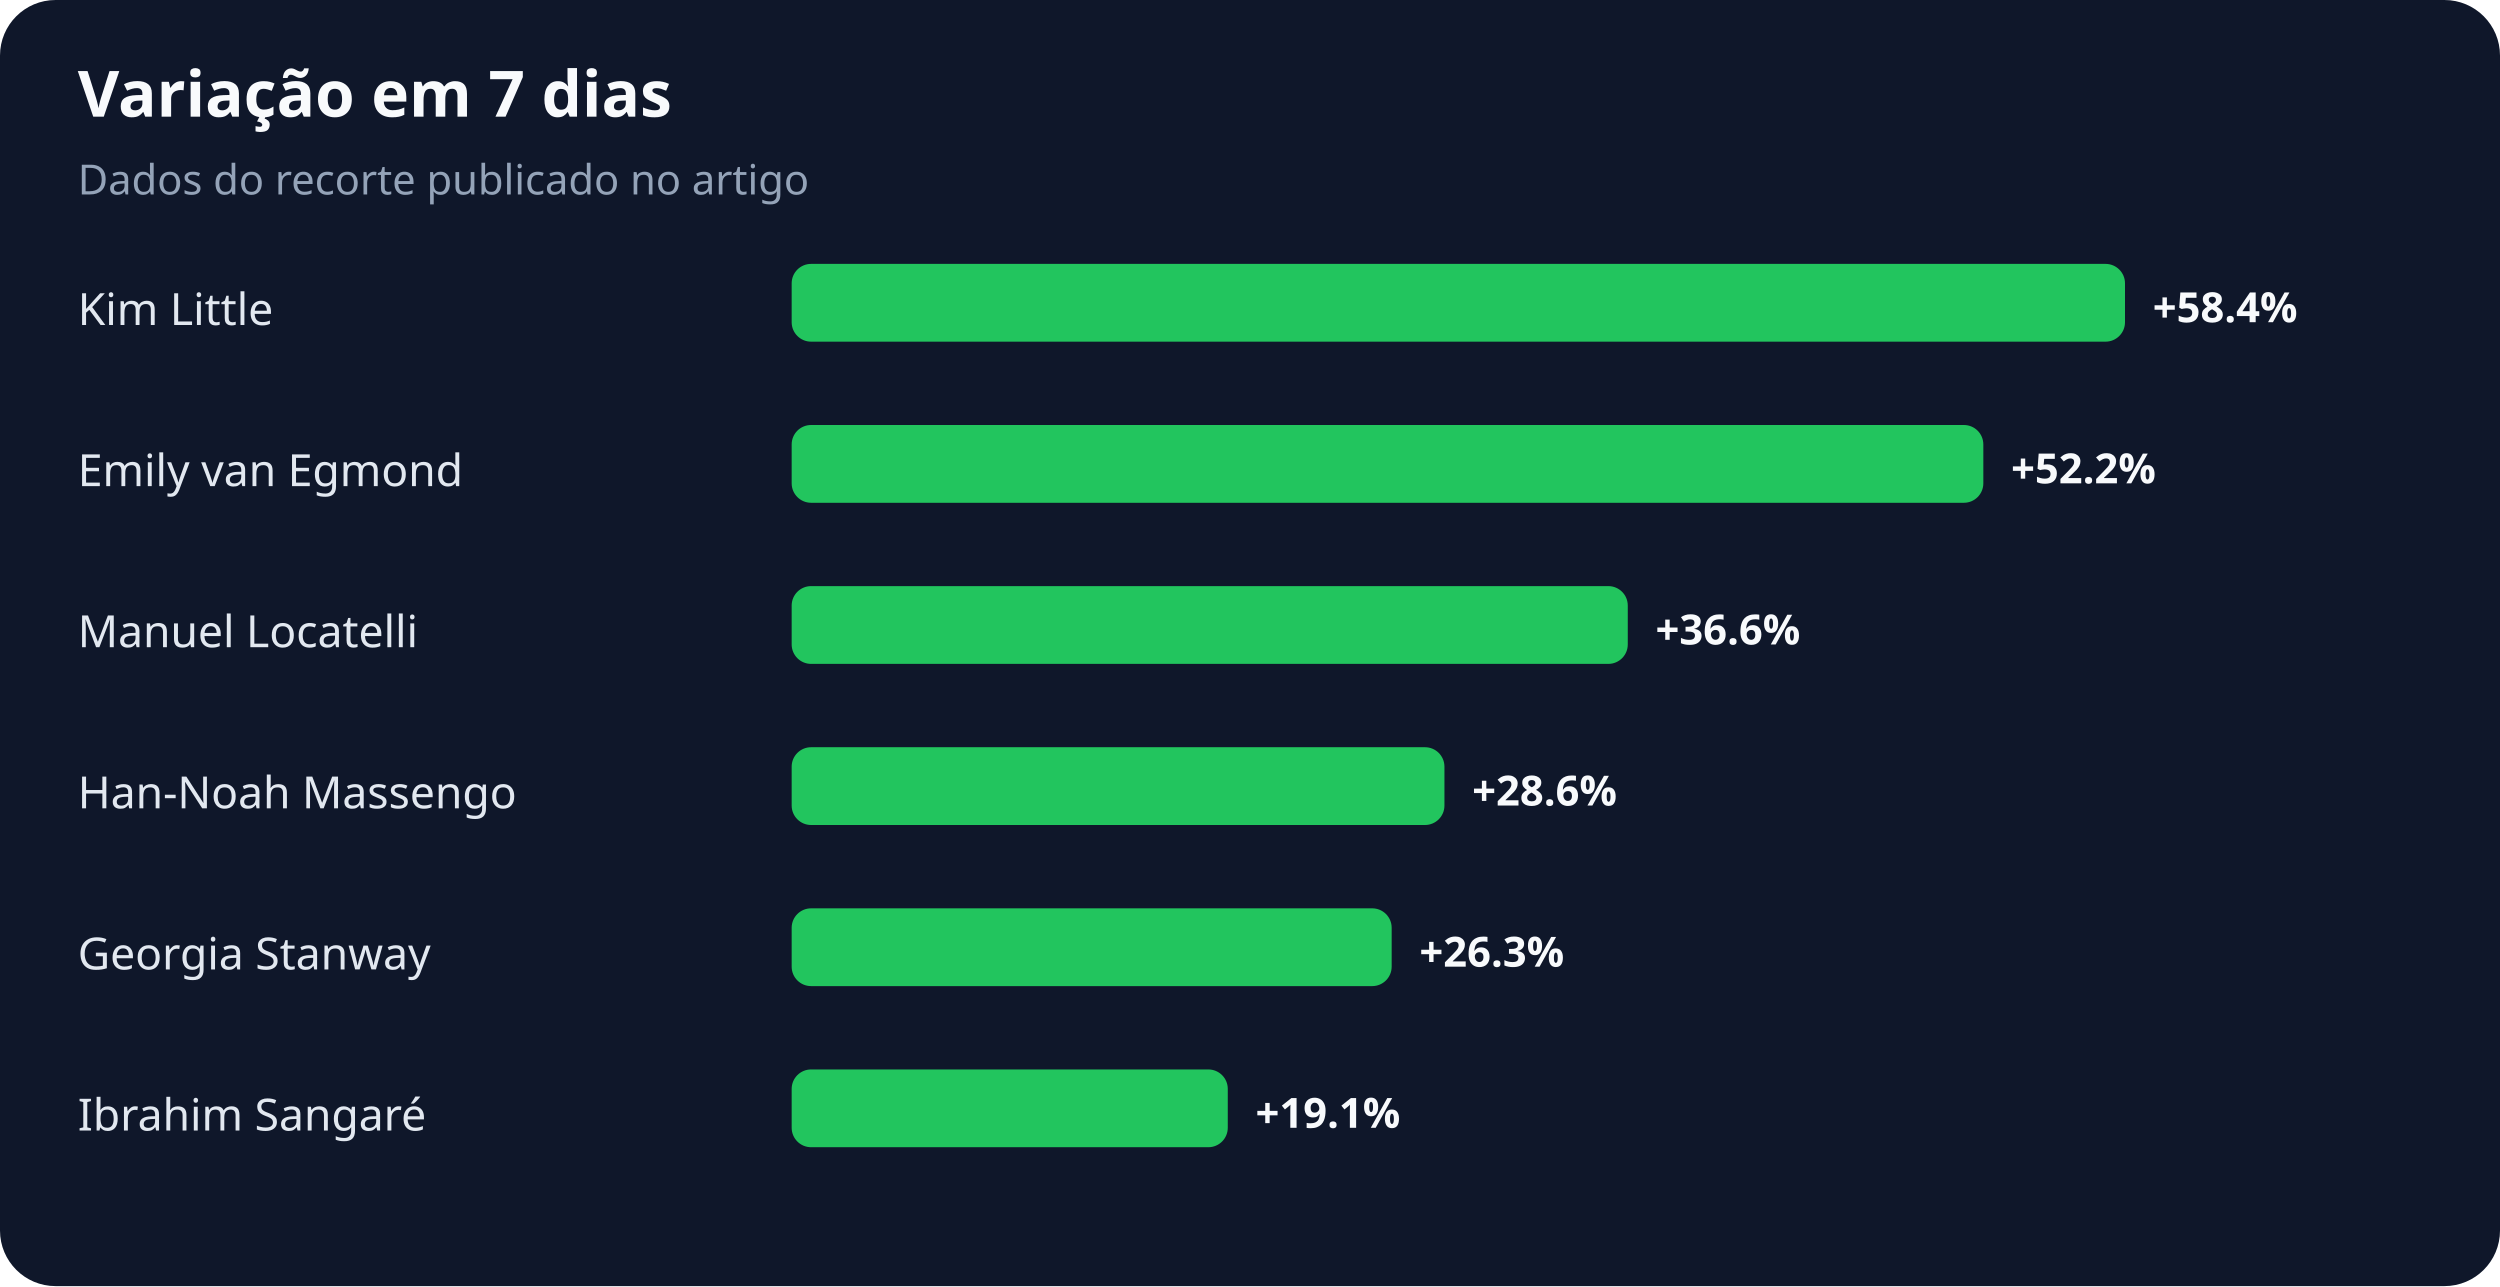
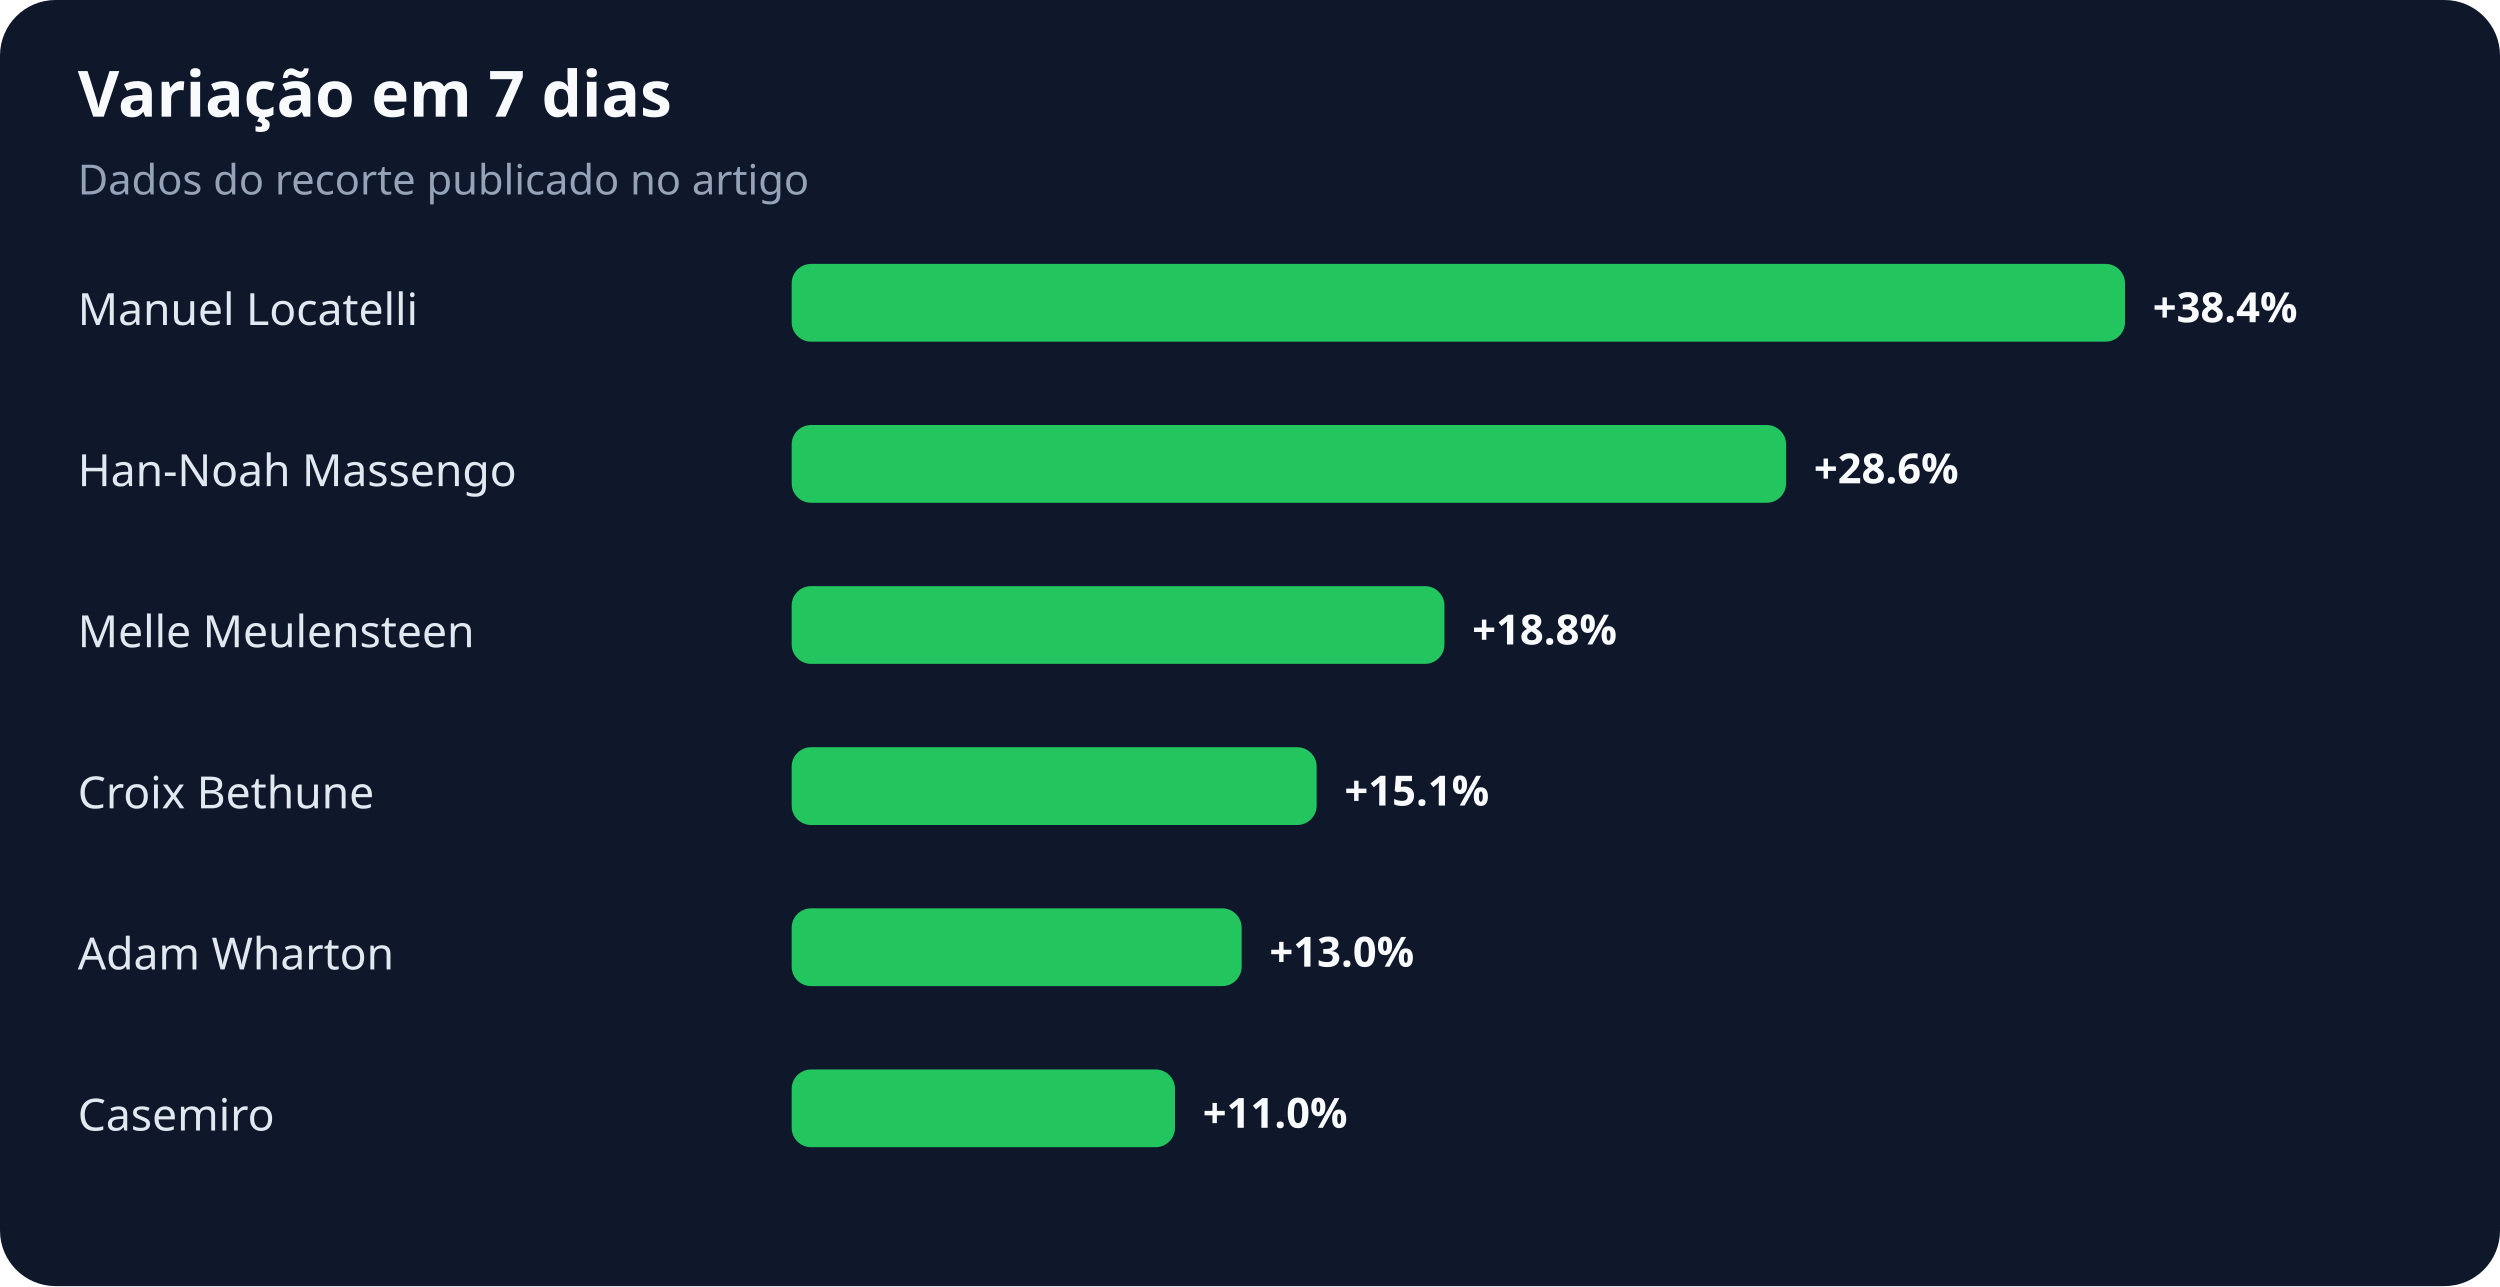
<svg xmlns="http://www.w3.org/2000/svg" width="900" height="463" viewBox="0 0 900 463" role="img" aria-labelledby="title desc">
  <rect width="100%" height="100%" rx="20" fill="#0f172a" />
  <text x="28" y="42" fill="#f8fafc" font-family="system-ui,sans-serif" font-size="23" font-weight="700">Variação em 7 dias</text>
  <text x="28" y="70" fill="#94a3b8" font-family="system-ui,sans-serif" font-size="15">Dados do recorte publicado no artigo</text>
-   <text x="28" y="117" fill="#e2e8f0" font-family="system-ui,sans-serif" font-size="16">Kim Little</text>
+   <text x="28" y="117" fill="#e2e8f0" font-family="system-ui,sans-serif" font-size="16">Manuel Locatelli</text>
  <rect x="285" y="95" width="480" height="28" rx="7" fill="#22c55e" />
-   <text x="775" y="116" fill="#f8fafc" font-family="system-ui,sans-serif" font-size="15" font-weight="700">+58.4%</text>
-   <text x="28" y="175" fill="#e2e8f0" font-family="system-ui,sans-serif" font-size="16">Emily van Egmond</text>
-   <rect x="285" y="153" width="429" height="28" rx="7" fill="#22c55e" />
-   <text x="724" y="174" fill="#f8fafc" font-family="system-ui,sans-serif" font-size="15" font-weight="700">+52.2%</text>
-   <text x="28" y="233" fill="#e2e8f0" font-family="system-ui,sans-serif" font-size="16">Manuel Locatelli</text>
-   <rect x="285" y="211" width="301" height="28" rx="7" fill="#22c55e" />
-   <text x="596" y="232" fill="#f8fafc" font-family="system-ui,sans-serif" font-size="15" font-weight="700">+36.6%</text>
-   <text x="28" y="291" fill="#e2e8f0" font-family="system-ui,sans-serif" font-size="16">Han-Noah Massengo</text>
-   <rect x="285" y="269" width="235" height="28" rx="7" fill="#22c55e" />
-   <text x="530" y="290" fill="#f8fafc" font-family="system-ui,sans-serif" font-size="15" font-weight="700">+28.6%</text>
-   <text x="28" y="349" fill="#e2e8f0" font-family="system-ui,sans-serif" font-size="16">Georgia Stanway</text>
-   <rect x="285" y="327" width="216" height="28" rx="7" fill="#22c55e" />
-   <text x="511" y="348" fill="#f8fafc" font-family="system-ui,sans-serif" font-size="15" font-weight="700">+26.3%</text>
-   <text x="28" y="407" fill="#e2e8f0" font-family="system-ui,sans-serif" font-size="16">Ibrahim Sangaré</text>
-   <rect x="285" y="385" width="157" height="28" rx="7" fill="#22c55e" />
-   <text x="452" y="406" fill="#f8fafc" font-family="system-ui,sans-serif" font-size="15" font-weight="700">+19.1%</text>
+   <text x="775" y="116" fill="#f8fafc" font-family="system-ui,sans-serif" font-size="15" font-weight="700">+38.4%</text>
+   <text x="28" y="175" fill="#e2e8f0" font-family="system-ui,sans-serif" font-size="16">Han-Noah Massengo</text>
+   <rect x="285" y="153" width="358" height="28" rx="7" fill="#22c55e" />
+   <text x="653" y="174" fill="#f8fafc" font-family="system-ui,sans-serif" font-size="15" font-weight="700">+28.6%</text>
+   <text x="28" y="233" fill="#e2e8f0" font-family="system-ui,sans-serif" font-size="16">Melle Meulensteen</text>
+   <rect x="285" y="211" width="235" height="28" rx="7" fill="#22c55e" />
+   <text x="530" y="232" fill="#f8fafc" font-family="system-ui,sans-serif" font-size="15" font-weight="700">+18.8%</text>
+   <text x="28" y="291" fill="#e2e8f0" font-family="system-ui,sans-serif" font-size="16">Croix Bethune</text>
+   <rect x="285" y="269" width="189" height="28" rx="7" fill="#22c55e" />
+   <text x="484" y="290" fill="#f8fafc" font-family="system-ui,sans-serif" font-size="15" font-weight="700">+15.1%</text>
+   <text x="28" y="349" fill="#e2e8f0" font-family="system-ui,sans-serif" font-size="16">Adam Wharton</text>
+   <rect x="285" y="327" width="162" height="28" rx="7" fill="#22c55e" />
+   <text x="457" y="348" fill="#f8fafc" font-family="system-ui,sans-serif" font-size="15" font-weight="700">+13.0%</text>
+   <text x="28" y="407" fill="#e2e8f0" font-family="system-ui,sans-serif" font-size="16">Casemiro</text>
+   <rect x="285" y="385" width="138" height="28" rx="7" fill="#22c55e" />
+   <text x="433" y="406" fill="#f8fafc" font-family="system-ui,sans-serif" font-size="15" font-weight="700">+11.0%</text>
</svg>
